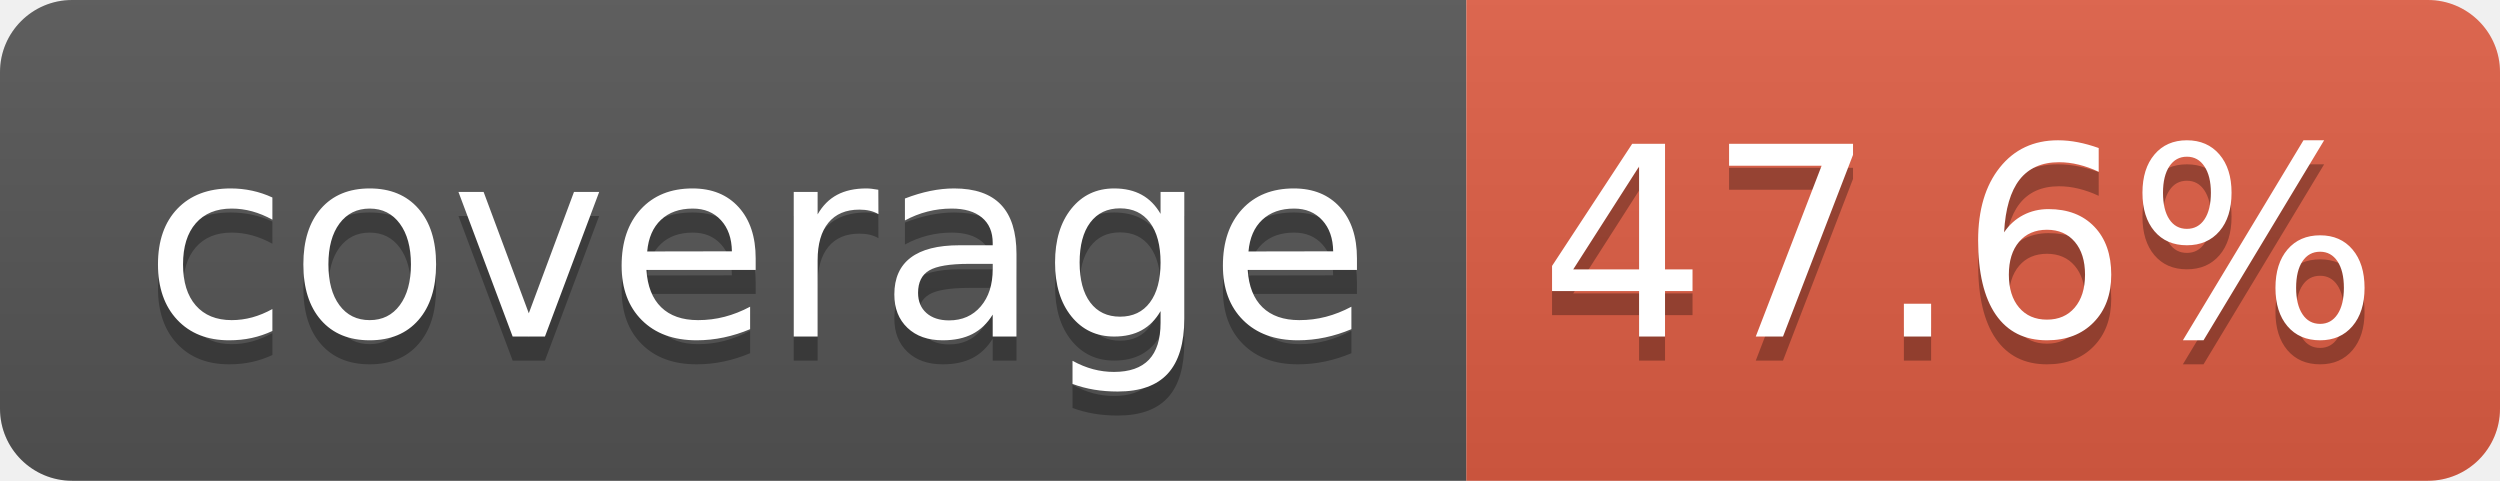
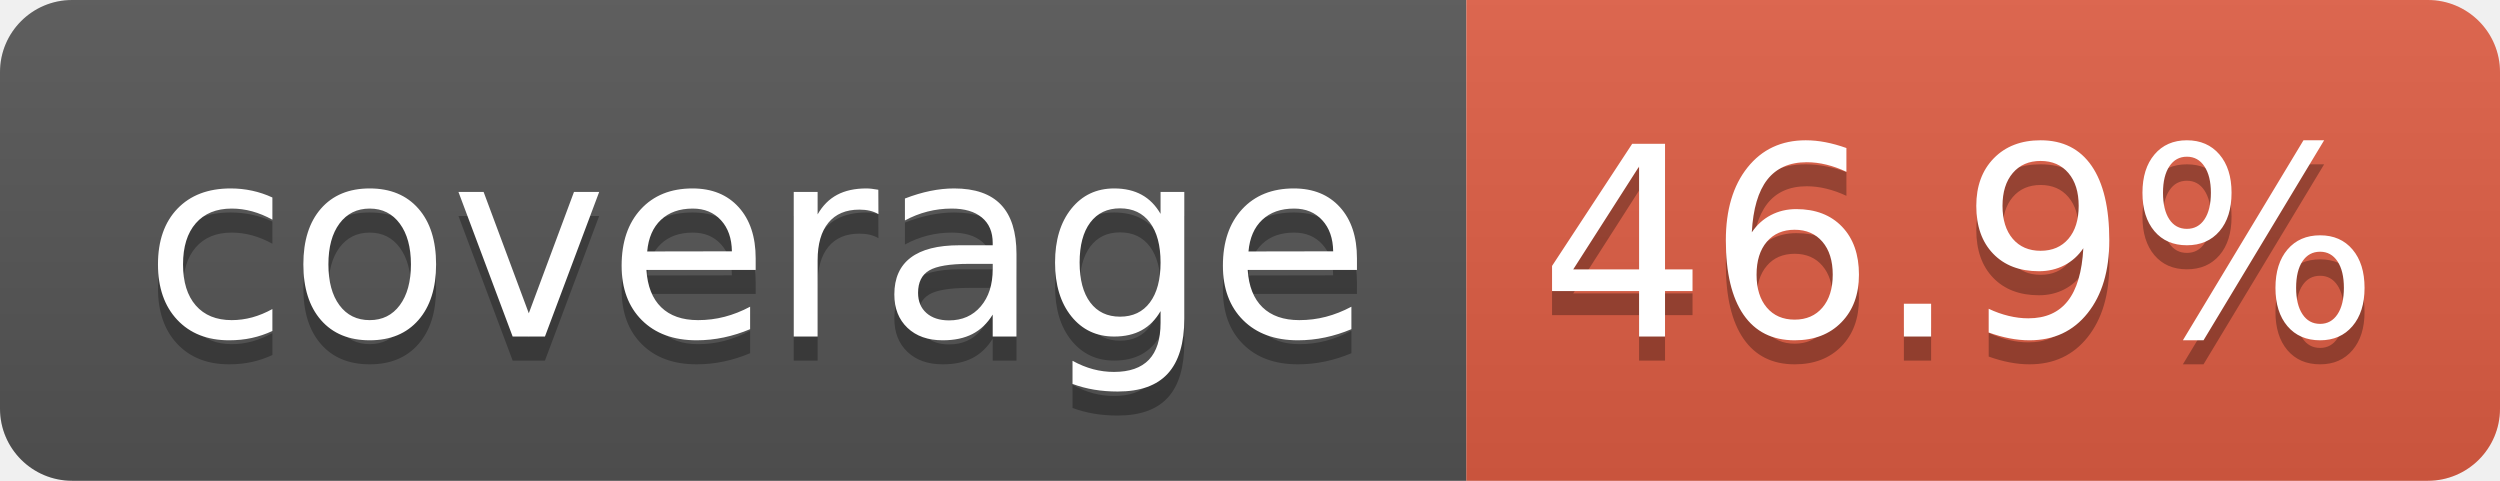
- <svg xmlns="http://www.w3.org/2000/svg" width="104" height="20" role="img" aria-label="coverage: 47.6%">
+ <svg xmlns="http://www.w3.org/2000/svg" width="104" height="20" role="img" aria-label="coverage: 46.9%">
  <linearGradient id="s" x2="0" y2="100%">
    <stop offset="0" stop-color="#bbb" stop-opacity=".1" />
    <stop offset="1" stop-opacity=".1" />
  </linearGradient>
  <clipPath id="r">
    <rect width="104" height="20" rx="3" fill="#fff" />
  </clipPath>
  <g clip-path="url(#r)">
    <rect width="61" height="20" fill="#555" />
    <rect x="61" width="43" height="20" fill="#e05d44" />
    <rect width="104" height="20" fill="url(#s)" />
  </g>
  <g fill="#fff" text-anchor="middle" font-family="Verdana,Geneva,DejaVu Sans,sans-serif" text-rendering="geometricPrecision" font-size="110">
    <text aria-hidden="true" x="315" y="150" fill="#010101" fill-opacity=".3" transform="scale(.1)" textLength="510">coverage</text>
    <text x="315" y="140" transform="scale(.1)" fill="#fff" textLength="510">coverage</text>
-     <text aria-hidden="true" x="815" y="150" fill="#010101" fill-opacity=".3" transform="scale(.1)" textLength="330">47.6%</text>
-     <text x="815" y="140" transform="scale(.1)" fill="#fff" textLength="330">47.6%</text>
+     <text aria-hidden="true" x="815" y="150" fill="#010101" fill-opacity=".3" transform="scale(.1)" textLength="330">46.9%</text>
+     <text x="815" y="140" transform="scale(.1)" fill="#fff" textLength="330">46.9%</text>
  </g>
</svg>
